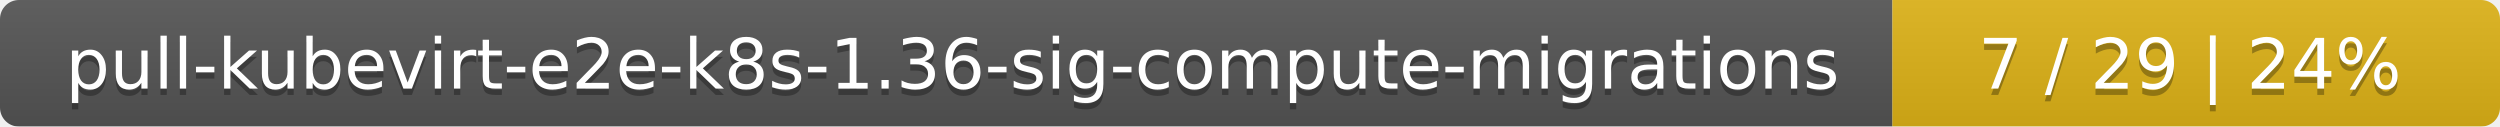
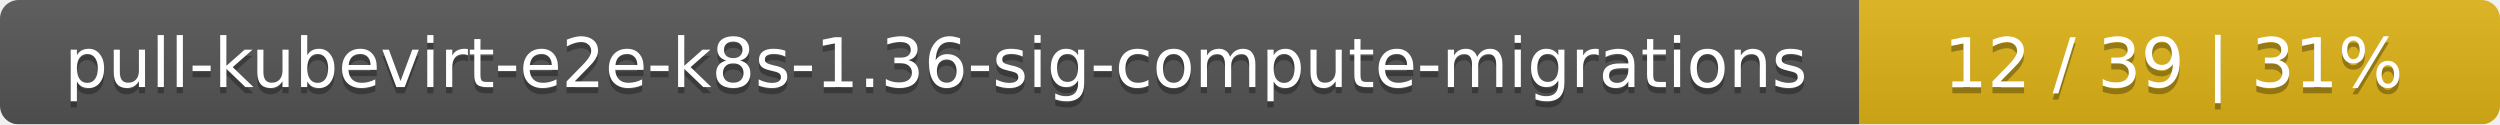
- <svg xmlns="http://www.w3.org/2000/svg" width="395" height="20">
+ <svg xmlns="http://www.w3.org/2000/svg" width="402" height="20">
  <linearGradient id="smooth" x2="0" y2="100%">
    <stop offset="0" stop-color="#bbb" stop-opacity=".1" />
    <stop offset="1" stop-opacity=".1" />
  </linearGradient>
  <mask id="round">
-     <rect width="395" height="20" rx="3" fill="#fff" />
+     <rect width="402" height="20" rx="3" fill="#fff" />
  </mask>
  <g mask="url(#round)">
    <rect width="299" height="20" fill="#555" />
-     <rect x="299" width="96" height="20" fill="#dfb317" />
-     <rect width="395" height="20" fill="url(#smooth)" />
+     <rect x="299" width="103" height="20" fill="#dfb317" />
+     <rect width="402" height="20" fill="url(#smooth)" />
  </g>
  <g fill="#fff" text-anchor="middle" font-family="DejaVu Sans,Verdana,Geneva,sans-serif" font-size="11">
    <text x="150.5" y="15" fill="#010101" fill-opacity=".3">pull-kubevirt-e2e-k8s-1.36-sig-compute-migrations</text>
    <text x="150.5" y="14">pull-kubevirt-e2e-k8s-1.36-sig-compute-migrations</text>
-     <text x="346" y="15" fill="#010101" fill-opacity=".3">7 / 29    |    24%</text>
-     <text x="346" y="14">7 / 29    |    24%</text>
+     <text x="349.5" y="15" fill="#010101" fill-opacity=".3">12 / 39    |    31%</text>
+     <text x="349.5" y="14">12 / 39    |    31%</text>
  </g>
</svg>
